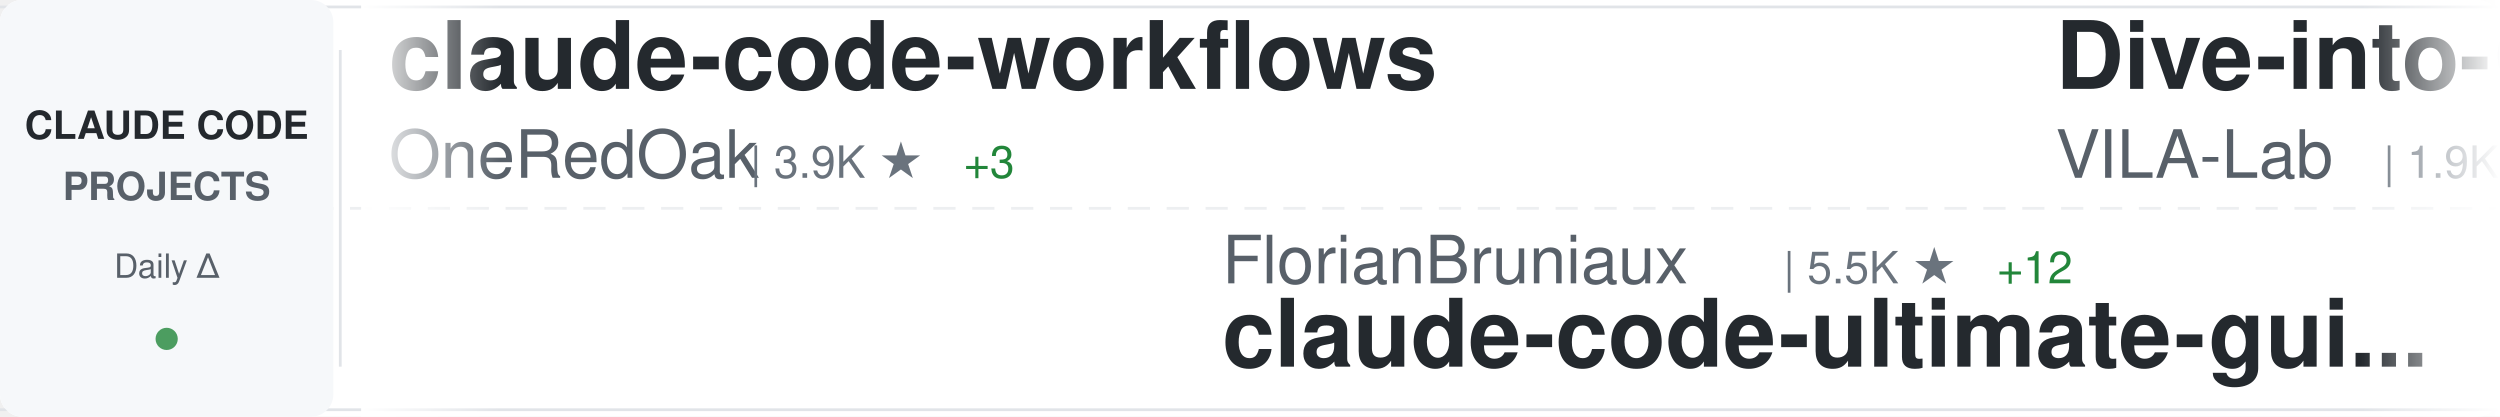
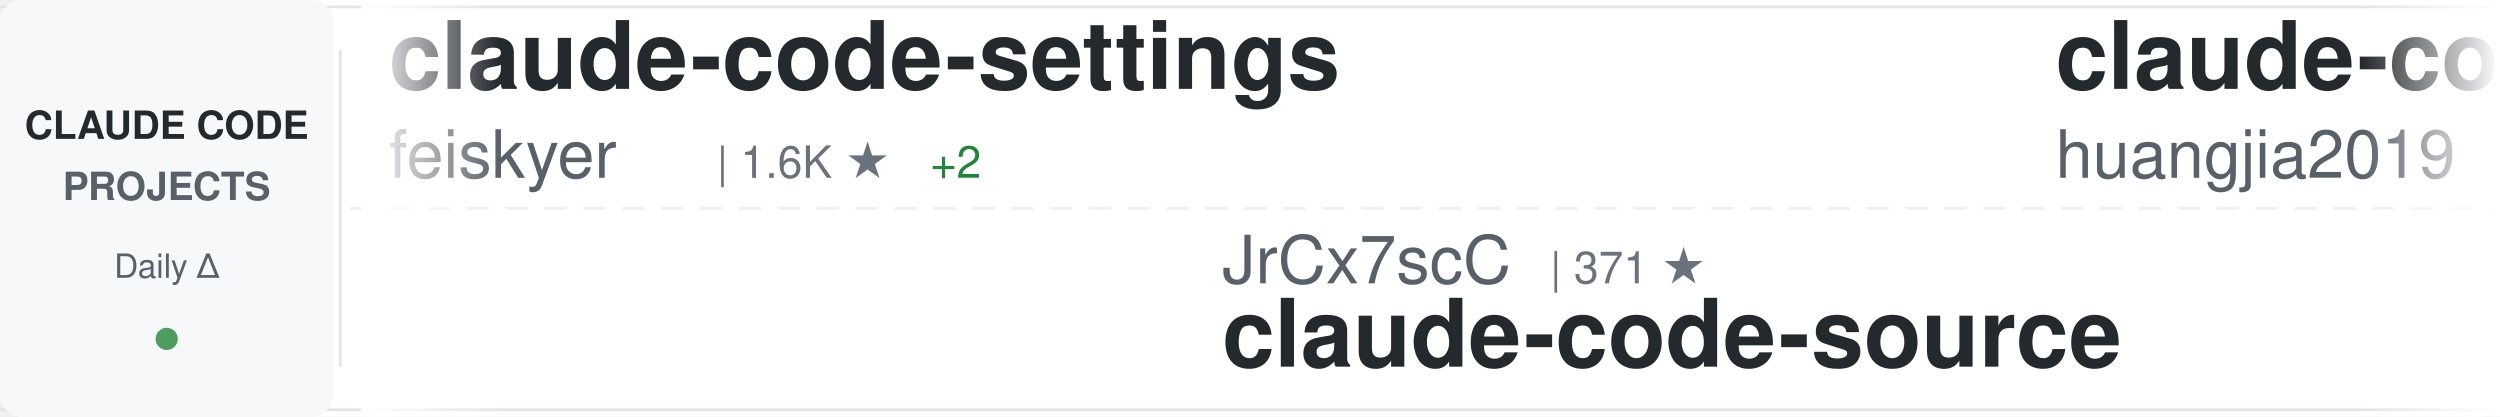
<svg xmlns="http://www.w3.org/2000/svg" width="900" height="150">
  <defs>
    <linearGradient id="awesomeLeftFade" x1="0%" y1="0%" x2="100%" y2="0%">
      <stop offset="0%" style="stop-color:#ffffff;stop-opacity:1" />
      <stop offset="100%" style="stop-color:#ffffff;stop-opacity:0" />
    </linearGradient>
    <linearGradient id="awesomeRightFade" x1="0%" y1="0%" x2="100%" y2="0%">
      <stop offset="0%" style="stop-color:#ffffff;stop-opacity:0" />
      <stop offset="100%" style="stop-color:#ffffff;stop-opacity:1" />
    </linearGradient>
  </defs>
  <rect width="900" height="150" fill="#ffffff" rx="8" />
  <rect x="0" y="2" width="900" height="1" fill="#e1e4e8" />
  <rect x="0" y="147" width="900" height="1" fill="#e1e4e8" />
  <line x1="0" y1="75" x2="900" y2="75" stroke="#e1e4e8" stroke-width="1" stroke-dasharray="8 6" opacity="0.6" />
  <rect x="0" y="0" width="120" height="150" fill="#f6f8fa" rx="8" />
  <text x="60" y="50" font-family="-apple-system, BlinkMacSystemFont, 'Segoe UI', Helvetica, Arial, sans-serif" font-size="14" font-weight="600" fill="#24292e" text-anchor="middle">CLAUDE CODE</text>
  <text x="60" y="72" font-family="-apple-system, BlinkMacSystemFont, 'Segoe UI', Helvetica, Arial, sans-serif" font-size="14" font-weight="600" fill="#586069" text-anchor="middle">PROJECTS</text>
  <text x="60" y="100" font-family="-apple-system, BlinkMacSystemFont, 'Segoe UI', Helvetica, Arial, sans-serif" font-size="12" font-weight="500" fill="#586069" text-anchor="middle">Daily Δ</text>
  <circle cx="60" cy="122" r="4" fill="#22863a" opacity="0.8" />
  <rect x="122" y="18" width="1" height="114" fill="#e1e4e8" />
  <clipPath id="awesomeTickerClip">
    <rect x="130" y="0" width="770" height="150" />
  </clipPath>
  <g clip-path="url(#awesomeTickerClip)">
    <g id="awesomeTickerItems">
      <animateTransform attributeName="transform" attributeType="XML" type="translate" from="0 0" to="-3000 0" dur="54s" repeatCount="indefinite" />
      <g transform="translate(0, 0)">
-         <text x="140" y="32" font-family="-apple-system, BlinkMacSystemFont, 'Segoe UI', Helvetica, Arial, sans-serif" font-size="34" font-weight="600" fill="#24292e">claude-code-workflows</text>
-         <text x="140" y="64" font-family="-apple-system, BlinkMacSystemFont, 'Segoe UI', Helvetica, Arial, sans-serif" font-size="24" font-weight="400" fill="#586069">OneRedOak</text>
-         <text x="270" y="64" font-family="-apple-system, BlinkMacSystemFont, 'Segoe UI', Helvetica, Arial, sans-serif" font-size="16" font-weight="500" fill="#6a737d">| 3.9K ★</text>
-         <text x="347" y="64" font-family="-apple-system, BlinkMacSystemFont, 'Segoe UI', Helvetica, Arial, sans-serif" font-size="16" font-weight="500" fill="#22863a"> +3</text>
+         <text x="140" y="32" font-family="-apple-system, BlinkMacSystemFont, 'Segoe UI', Helvetica, Arial, sans-serif" font-size="34" font-weight="600" fill="#24292e">claude-code-settings</text>
+         <text x="140" y="64" font-family="-apple-system, BlinkMacSystemFont, 'Segoe UI', Helvetica, Arial, sans-serif" font-size="24" font-weight="400" fill="#586069">feiskyer</text>
+         <text x="258" y="64" font-family="-apple-system, BlinkMacSystemFont, 'Segoe UI', Helvetica, Arial, sans-serif" font-size="16" font-weight="500" fill="#6a737d">| 1.6K ★</text>
+         <text x="335" y="64" font-family="-apple-system, BlinkMacSystemFont, 'Segoe UI', Helvetica, Arial, sans-serif" font-size="16" font-weight="500" fill="#22863a"> +2</text>
      </g>
      <g transform="translate(300, 0)">
-         <text x="140" y="102" font-family="-apple-system, BlinkMacSystemFont, 'Segoe UI', Helvetica, Arial, sans-serif" font-size="24" font-weight="400" fill="#586069">FlorianBruniaux</text>
-         <text x="342" y="102" font-family="-apple-system, BlinkMacSystemFont, 'Segoe UI', Helvetica, Arial, sans-serif" font-size="16" font-weight="500" fill="#6a737d">| 5.5K ★</text>
-         <text x="419" y="102" font-family="-apple-system, BlinkMacSystemFont, 'Segoe UI', Helvetica, Arial, sans-serif" font-size="16" font-weight="500" fill="#22863a"> +12</text>
-         <text x="140" y="132" font-family="-apple-system, BlinkMacSystemFont, 'Segoe UI', Helvetica, Arial, sans-serif" font-size="34" font-weight="600" fill="#24292e">claude-code-ultimate-gui...</text>
+         <text x="140" y="102" font-family="-apple-system, BlinkMacSystemFont, 'Segoe UI', Helvetica, Arial, sans-serif" font-size="24" font-weight="400" fill="#586069">JrCx7scC</text>
+         <text x="258" y="102" font-family="-apple-system, BlinkMacSystemFont, 'Segoe UI', Helvetica, Arial, sans-serif" font-size="16" font-weight="500" fill="#6a737d">| 371 ★</text>
+         <text x="140" y="132" font-family="-apple-system, BlinkMacSystemFont, 'Segoe UI', Helvetica, Arial, sans-serif" font-size="34" font-weight="600" fill="#24292e">claude-code-source</text>
      </g>
      <g transform="translate(600, 0)">
-         <text x="140" y="32" font-family="-apple-system, BlinkMacSystemFont, 'Segoe UI', Helvetica, Arial, sans-serif" font-size="34" font-weight="600" fill="#24292e">Dive-into-Claude-Code</text>
-         <text x="140" y="64" font-family="-apple-system, BlinkMacSystemFont, 'Segoe UI', Helvetica, Arial, sans-serif" font-size="24" font-weight="400" fill="#586069">VILA-Lab</text>
-         <text x="258" y="64" font-family="-apple-system, BlinkMacSystemFont, 'Segoe UI', Helvetica, Arial, sans-serif" font-size="16" font-weight="500" fill="#6a737d">| 1.9K ★</text>
-         <text x="335" y="64" font-family="-apple-system, BlinkMacSystemFont, 'Segoe UI', Helvetica, Arial, sans-serif" font-size="16" font-weight="500" fill="#22863a"> +11</text>
+         <text x="140" y="32" font-family="-apple-system, BlinkMacSystemFont, 'Segoe UI', Helvetica, Arial, sans-serif" font-size="34" font-weight="600" fill="#24292e">claude-code-engineering</text>
+         <text x="140" y="64" font-family="-apple-system, BlinkMacSystemFont, 'Segoe UI', Helvetica, Arial, sans-serif" font-size="24" font-weight="400" fill="#586069">huangjia2019</text>
+         <text x="306" y="64" font-family="-apple-system, BlinkMacSystemFont, 'Segoe UI', Helvetica, Arial, sans-serif" font-size="16" font-weight="500" fill="#6a737d">| 984 ★</text>
+         <text x="374" y="64" font-family="-apple-system, BlinkMacSystemFont, 'Segoe UI', Helvetica, Arial, sans-serif" font-size="16" font-weight="500" fill="#22863a"> +6</text>
      </g>
      <g transform="translate(900, 0)">
-         <text x="140" y="102" font-family="-apple-system, BlinkMacSystemFont, 'Segoe UI', Helvetica, Arial, sans-serif" font-size="24" font-weight="400" fill="#586069">Windy3f3f3f3f</text>
-         <text x="318" y="102" font-family="-apple-system, BlinkMacSystemFont, 'Segoe UI', Helvetica, Arial, sans-serif" font-size="16" font-weight="500" fill="#6a737d">| 2.3K ★</text>
-         <text x="395" y="102" font-family="-apple-system, BlinkMacSystemFont, 'Segoe UI', Helvetica, Arial, sans-serif" font-size="16" font-weight="500" fill="#22863a"> +15</text>
-         <text x="140" y="132" font-family="-apple-system, BlinkMacSystemFont, 'Segoe UI', Helvetica, Arial, sans-serif" font-size="34" font-weight="600" fill="#24292e">claude-code-from-scratch</text>
+         <text x="140" y="102" font-family="-apple-system, BlinkMacSystemFont, 'Segoe UI', Helvetica, Arial, sans-serif" font-size="24" font-weight="400" fill="#586069">anthropics</text>
+         <text x="282" y="102" font-family="-apple-system, BlinkMacSystemFont, 'Segoe UI', Helvetica, Arial, sans-serif" font-size="16" font-weight="500" fill="#6a737d">| 8.4K ★</text>
+         <text x="359" y="102" font-family="-apple-system, BlinkMacSystemFont, 'Segoe UI', Helvetica, Arial, sans-serif" font-size="16" font-weight="500" fill="#22863a"> +10</text>
+         <text x="140" y="132" font-family="-apple-system, BlinkMacSystemFont, 'Segoe UI', Helvetica, Arial, sans-serif" font-size="34" font-weight="600" fill="#24292e">claude-code-action</text>
      </g>
      <g transform="translate(1200, 0)">
-         <text x="140" y="32" font-family="-apple-system, BlinkMacSystemFont, 'Segoe UI', Helvetica, Arial, sans-serif" font-size="34" font-weight="600" fill="#24292e">claude-code-cli</text>
-         <text x="140" y="64" font-family="-apple-system, BlinkMacSystemFont, 'Segoe UI', Helvetica, Arial, sans-serif" font-size="24" font-weight="400" fill="#586069">huangserva</text>
-         <text x="282" y="64" font-family="-apple-system, BlinkMacSystemFont, 'Segoe UI', Helvetica, Arial, sans-serif" font-size="16" font-weight="500" fill="#6a737d">| 620 ★</text>
-         <text x="350" y="64" font-family="-apple-system, BlinkMacSystemFont, 'Segoe UI', Helvetica, Arial, sans-serif" font-size="16" font-weight="500" fill="#22863a"> +1</text>
+         <text x="140" y="32" font-family="-apple-system, BlinkMacSystemFont, 'Segoe UI', Helvetica, Arial, sans-serif" font-size="34" font-weight="600" fill="#24292e">claude-coder</text>
+         <text x="140" y="64" font-family="-apple-system, BlinkMacSystemFont, 'Segoe UI', Helvetica, Arial, sans-serif" font-size="24" font-weight="400" fill="#586069">kodu-ai</text>
+         <text x="246" y="64" font-family="-apple-system, BlinkMacSystemFont, 'Segoe UI', Helvetica, Arial, sans-serif" font-size="16" font-weight="500" fill="#6a737d">| 5.3K ★</text>
+         <text x="323" y="64" font-family="-apple-system, BlinkMacSystemFont, 'Segoe UI', Helvetica, Arial, sans-serif" font-size="16" font-weight="500" fill="#22863a"> +2</text>
      </g>
      <g transform="translate(1500, 0)">
-         <text x="140" y="102" font-family="-apple-system, BlinkMacSystemFont, 'Segoe UI', Helvetica, Arial, sans-serif" font-size="24" font-weight="400" fill="#586069">jqueryscript</text>
-         <text x="306" y="102" font-family="-apple-system, BlinkMacSystemFont, 'Segoe UI', Helvetica, Arial, sans-serif" font-size="16" font-weight="500" fill="#6a737d">| 467 ★</text>
-         <text x="140" y="132" font-family="-apple-system, BlinkMacSystemFont, 'Segoe UI', Helvetica, Arial, sans-serif" font-size="34" font-weight="600" fill="#24292e">awesome-claude-code</text>
+         <text x="140" y="102" font-family="-apple-system, BlinkMacSystemFont, 'Segoe UI', Helvetica, Arial, sans-serif" font-size="24" font-weight="400" fill="#586069">hangsman</text>
+         <text x="258" y="102" font-family="-apple-system, BlinkMacSystemFont, 'Segoe UI', Helvetica, Arial, sans-serif" font-size="16" font-weight="500" fill="#6a737d">| 787 ★</text>
+         <text x="140" y="132" font-family="-apple-system, BlinkMacSystemFont, 'Segoe UI', Helvetica, Arial, sans-serif" font-size="34" font-weight="600" fill="#24292e">claude-code-source</text>
      </g>
      <g transform="translate(1800, 0)">
-         <text x="140" y="32" font-family="-apple-system, BlinkMacSystemFont, 'Segoe UI', Helvetica, Arial, sans-serif" font-size="34" font-weight="600" fill="#24292e">claude-code-showcase</text>
-         <text x="140" y="64" font-family="-apple-system, BlinkMacSystemFont, 'Segoe UI', Helvetica, Arial, sans-serif" font-size="24" font-weight="400" fill="#586069">ChrisWiles</text>
-         <text x="282" y="64" font-family="-apple-system, BlinkMacSystemFont, 'Segoe UI', Helvetica, Arial, sans-serif" font-size="16" font-weight="500" fill="#6a737d">| 6.0K ★</text>
-         <text x="359" y="64" font-family="-apple-system, BlinkMacSystemFont, 'Segoe UI', Helvetica, Arial, sans-serif" font-size="16" font-weight="500" fill="#22863a"> +3</text>
+         <text x="140" y="32" font-family="-apple-system, BlinkMacSystemFont, 'Segoe UI', Helvetica, Arial, sans-serif" font-size="34" font-weight="600" fill="#24292e">Claude-Code</text>
+         <text x="140" y="64" font-family="-apple-system, BlinkMacSystemFont, 'Segoe UI', Helvetica, Arial, sans-serif" font-size="24" font-weight="400" fill="#586069">OrcaWhisper</text>
+         <text x="294" y="64" font-family="-apple-system, BlinkMacSystemFont, 'Segoe UI', Helvetica, Arial, sans-serif" font-size="16" font-weight="500" fill="#6a737d">| 85 ★</text>
+         <text x="353" y="64" font-family="-apple-system, BlinkMacSystemFont, 'Segoe UI', Helvetica, Arial, sans-serif" font-size="16" font-weight="500" fill="#22863a"> +1</text>
      </g>
      <g transform="translate(2100, 0)">
-         <text x="140" y="102" font-family="-apple-system, BlinkMacSystemFont, 'Segoe UI', Helvetica, Arial, sans-serif" font-size="24" font-weight="400" fill="#586069">VoltAgent</text>
-         <text x="270" y="102" font-family="-apple-system, BlinkMacSystemFont, 'Segoe UI', Helvetica, Arial, sans-serif" font-size="16" font-weight="500" fill="#6a737d">| 23.4K ★</text>
-         <text x="356" y="102" font-family="-apple-system, BlinkMacSystemFont, 'Segoe UI', Helvetica, Arial, sans-serif" font-size="16" font-weight="500" fill="#22863a"> +51</text>
-         <text x="140" y="132" font-family="-apple-system, BlinkMacSystemFont, 'Segoe UI', Helvetica, Arial, sans-serif" font-size="34" font-weight="600" fill="#24292e">awesome-claude-code-suba...</text>
+         <text x="140" y="102" font-family="-apple-system, BlinkMacSystemFont, 'Segoe UI', Helvetica, Arial, sans-serif" font-size="24" font-weight="400" fill="#586069">diet103</text>
+         <text x="246" y="102" font-family="-apple-system, BlinkMacSystemFont, 'Segoe UI', Helvetica, Arial, sans-serif" font-size="16" font-weight="500" fill="#6a737d">| 9.7K ★</text>
+         <text x="140" y="132" font-family="-apple-system, BlinkMacSystemFont, 'Segoe UI', Helvetica, Arial, sans-serif" font-size="34" font-weight="600" fill="#24292e">claude-code-infrastructu...</text>
      </g>
      <g transform="translate(2400, 0)">
-         <text x="140" y="32" font-family="-apple-system, BlinkMacSystemFont, 'Segoe UI', Helvetica, Arial, sans-serif" font-size="34" font-weight="600" fill="#24292e">collection-claude-code-s...</text>
-         <text x="140" y="64" font-family="-apple-system, BlinkMacSystemFont, 'Segoe UI', Helvetica, Arial, sans-serif" font-size="24" font-weight="400" fill="#586069">chauncygu</text>
-         <text x="270" y="64" font-family="-apple-system, BlinkMacSystemFont, 'Segoe UI', Helvetica, Arial, sans-serif" font-size="16" font-weight="500" fill="#6a737d">| 2.8K ★</text>
-         <text x="347" y="64" font-family="-apple-system, BlinkMacSystemFont, 'Segoe UI', Helvetica, Arial, sans-serif" font-size="16" font-weight="500" fill="#22863a"> +2</text>
+         <text x="140" y="32" font-family="-apple-system, BlinkMacSystemFont, 'Segoe UI', Helvetica, Arial, sans-serif" font-size="34" font-weight="600" fill="#24292e">andrej-karpathy-skills</text>
+         <text x="140" y="64" font-family="-apple-system, BlinkMacSystemFont, 'Segoe UI', Helvetica, Arial, sans-serif" font-size="24" font-weight="400" fill="#586069">multica-ai</text>
+         <text x="282" y="64" font-family="-apple-system, BlinkMacSystemFont, 'Segoe UI', Helvetica, Arial, sans-serif" font-size="16" font-weight="500" fill="#6a737d">| 193.0K ★</text>
+         <text x="377" y="64" font-family="-apple-system, BlinkMacSystemFont, 'Segoe UI', Helvetica, Arial, sans-serif" font-size="16" font-weight="500" fill="#22863a"> +543</text>
      </g>
      <g transform="translate(2700, 0)">
-         <text x="140" y="102" font-family="-apple-system, BlinkMacSystemFont, 'Segoe UI', Helvetica, Arial, sans-serif" font-size="24" font-weight="400" fill="#586069">RichardAtCT</text>
-         <text x="294" y="102" font-family="-apple-system, BlinkMacSystemFont, 'Segoe UI', Helvetica, Arial, sans-serif" font-size="16" font-weight="500" fill="#6a737d">| 2.7K ★</text>
-         <text x="140" y="132" font-family="-apple-system, BlinkMacSystemFont, 'Segoe UI', Helvetica, Arial, sans-serif" font-size="34" font-weight="600" fill="#24292e">claude-code-telegram</text>
+         <text x="140" y="102" font-family="-apple-system, BlinkMacSystemFont, 'Segoe UI', Helvetica, Arial, sans-serif" font-size="24" font-weight="400" fill="#586069">oboard</text>
+         <text x="234" y="102" font-family="-apple-system, BlinkMacSystemFont, 'Segoe UI', Helvetica, Arial, sans-serif" font-size="16" font-weight="500" fill="#6a737d">| 3.3K ★</text>
+         <text x="311" y="102" font-family="-apple-system, BlinkMacSystemFont, 'Segoe UI', Helvetica, Arial, sans-serif" font-size="16" font-weight="500" fill="#22863a"> +1</text>
+         <text x="140" y="132" font-family="-apple-system, BlinkMacSystemFont, 'Segoe UI', Helvetica, Arial, sans-serif" font-size="34" font-weight="600" fill="#24292e">claude-code-rev</text>
      </g>
      <g transform="translate(3000, 0)">
-         <text x="140" y="32" font-family="-apple-system, BlinkMacSystemFont, 'Segoe UI', Helvetica, Arial, sans-serif" font-size="34" font-weight="600" fill="#24292e">claude-code-workflows</text>
-         <text x="140" y="64" font-family="-apple-system, BlinkMacSystemFont, 'Segoe UI', Helvetica, Arial, sans-serif" font-size="24" font-weight="400" fill="#586069">OneRedOak</text>
-         <text x="270" y="64" font-family="-apple-system, BlinkMacSystemFont, 'Segoe UI', Helvetica, Arial, sans-serif" font-size="16" font-weight="500" fill="#6a737d">| 3.9K ★</text>
-         <text x="347" y="64" font-family="-apple-system, BlinkMacSystemFont, 'Segoe UI', Helvetica, Arial, sans-serif" font-size="16" font-weight="500" fill="#22863a"> +3</text>
+         <text x="140" y="32" font-family="-apple-system, BlinkMacSystemFont, 'Segoe UI', Helvetica, Arial, sans-serif" font-size="34" font-weight="600" fill="#24292e">claude-code-settings</text>
+         <text x="140" y="64" font-family="-apple-system, BlinkMacSystemFont, 'Segoe UI', Helvetica, Arial, sans-serif" font-size="24" font-weight="400" fill="#586069">feiskyer</text>
+         <text x="258" y="64" font-family="-apple-system, BlinkMacSystemFont, 'Segoe UI', Helvetica, Arial, sans-serif" font-size="16" font-weight="500" fill="#6a737d">| 1.6K ★</text>
+         <text x="335" y="64" font-family="-apple-system, BlinkMacSystemFont, 'Segoe UI', Helvetica, Arial, sans-serif" font-size="16" font-weight="500" fill="#22863a"> +2</text>
      </g>
      <g transform="translate(3300, 0)">
-         <text x="140" y="102" font-family="-apple-system, BlinkMacSystemFont, 'Segoe UI', Helvetica, Arial, sans-serif" font-size="24" font-weight="400" fill="#586069">FlorianBruniaux</text>
-         <text x="342" y="102" font-family="-apple-system, BlinkMacSystemFont, 'Segoe UI', Helvetica, Arial, sans-serif" font-size="16" font-weight="500" fill="#6a737d">| 5.5K ★</text>
-         <text x="419" y="102" font-family="-apple-system, BlinkMacSystemFont, 'Segoe UI', Helvetica, Arial, sans-serif" font-size="16" font-weight="500" fill="#22863a"> +12</text>
-         <text x="140" y="132" font-family="-apple-system, BlinkMacSystemFont, 'Segoe UI', Helvetica, Arial, sans-serif" font-size="34" font-weight="600" fill="#24292e">claude-code-ultimate-gui...</text>
+         <text x="140" y="102" font-family="-apple-system, BlinkMacSystemFont, 'Segoe UI', Helvetica, Arial, sans-serif" font-size="24" font-weight="400" fill="#586069">JrCx7scC</text>
+         <text x="258" y="102" font-family="-apple-system, BlinkMacSystemFont, 'Segoe UI', Helvetica, Arial, sans-serif" font-size="16" font-weight="500" fill="#6a737d">| 371 ★</text>
+         <text x="140" y="132" font-family="-apple-system, BlinkMacSystemFont, 'Segoe UI', Helvetica, Arial, sans-serif" font-size="34" font-weight="600" fill="#24292e">claude-code-source</text>
      </g>
      <g transform="translate(3600, 0)">
-         <text x="140" y="32" font-family="-apple-system, BlinkMacSystemFont, 'Segoe UI', Helvetica, Arial, sans-serif" font-size="34" font-weight="600" fill="#24292e">Dive-into-Claude-Code</text>
-         <text x="140" y="64" font-family="-apple-system, BlinkMacSystemFont, 'Segoe UI', Helvetica, Arial, sans-serif" font-size="24" font-weight="400" fill="#586069">VILA-Lab</text>
-         <text x="258" y="64" font-family="-apple-system, BlinkMacSystemFont, 'Segoe UI', Helvetica, Arial, sans-serif" font-size="16" font-weight="500" fill="#6a737d">| 1.9K ★</text>
-         <text x="335" y="64" font-family="-apple-system, BlinkMacSystemFont, 'Segoe UI', Helvetica, Arial, sans-serif" font-size="16" font-weight="500" fill="#22863a"> +11</text>
+         <text x="140" y="32" font-family="-apple-system, BlinkMacSystemFont, 'Segoe UI', Helvetica, Arial, sans-serif" font-size="34" font-weight="600" fill="#24292e">claude-code-engineering</text>
+         <text x="140" y="64" font-family="-apple-system, BlinkMacSystemFont, 'Segoe UI', Helvetica, Arial, sans-serif" font-size="24" font-weight="400" fill="#586069">huangjia2019</text>
+         <text x="306" y="64" font-family="-apple-system, BlinkMacSystemFont, 'Segoe UI', Helvetica, Arial, sans-serif" font-size="16" font-weight="500" fill="#6a737d">| 984 ★</text>
+         <text x="374" y="64" font-family="-apple-system, BlinkMacSystemFont, 'Segoe UI', Helvetica, Arial, sans-serif" font-size="16" font-weight="500" fill="#22863a"> +6</text>
      </g>
      <g transform="translate(3900, 0)">
-         <text x="140" y="102" font-family="-apple-system, BlinkMacSystemFont, 'Segoe UI', Helvetica, Arial, sans-serif" font-size="24" font-weight="400" fill="#586069">Windy3f3f3f3f</text>
-         <text x="318" y="102" font-family="-apple-system, BlinkMacSystemFont, 'Segoe UI', Helvetica, Arial, sans-serif" font-size="16" font-weight="500" fill="#6a737d">| 2.3K ★</text>
-         <text x="395" y="102" font-family="-apple-system, BlinkMacSystemFont, 'Segoe UI', Helvetica, Arial, sans-serif" font-size="16" font-weight="500" fill="#22863a"> +15</text>
-         <text x="140" y="132" font-family="-apple-system, BlinkMacSystemFont, 'Segoe UI', Helvetica, Arial, sans-serif" font-size="34" font-weight="600" fill="#24292e">claude-code-from-scratch</text>
+         <text x="140" y="102" font-family="-apple-system, BlinkMacSystemFont, 'Segoe UI', Helvetica, Arial, sans-serif" font-size="24" font-weight="400" fill="#586069">anthropics</text>
+         <text x="282" y="102" font-family="-apple-system, BlinkMacSystemFont, 'Segoe UI', Helvetica, Arial, sans-serif" font-size="16" font-weight="500" fill="#6a737d">| 8.4K ★</text>
+         <text x="359" y="102" font-family="-apple-system, BlinkMacSystemFont, 'Segoe UI', Helvetica, Arial, sans-serif" font-size="16" font-weight="500" fill="#22863a"> +10</text>
+         <text x="140" y="132" font-family="-apple-system, BlinkMacSystemFont, 'Segoe UI', Helvetica, Arial, sans-serif" font-size="34" font-weight="600" fill="#24292e">claude-code-action</text>
      </g>
    </g>
  </g>
  <rect x="130" y="0" width="50" height="150" fill="url(#awesomeLeftFade)" />
  <rect x="850" y="0" width="50" height="150" fill="url(#awesomeRightFade)" />
</svg>
